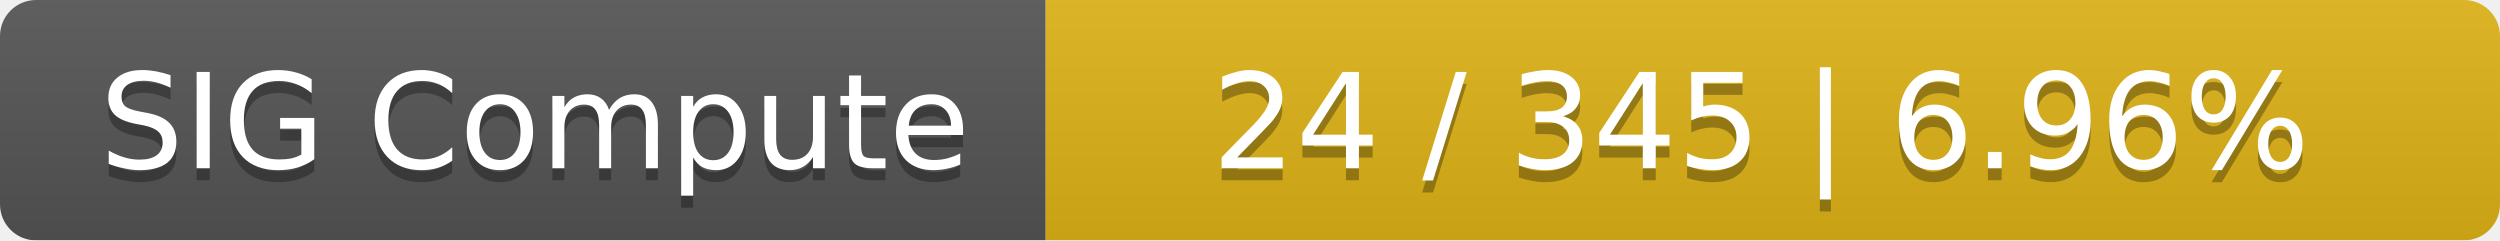
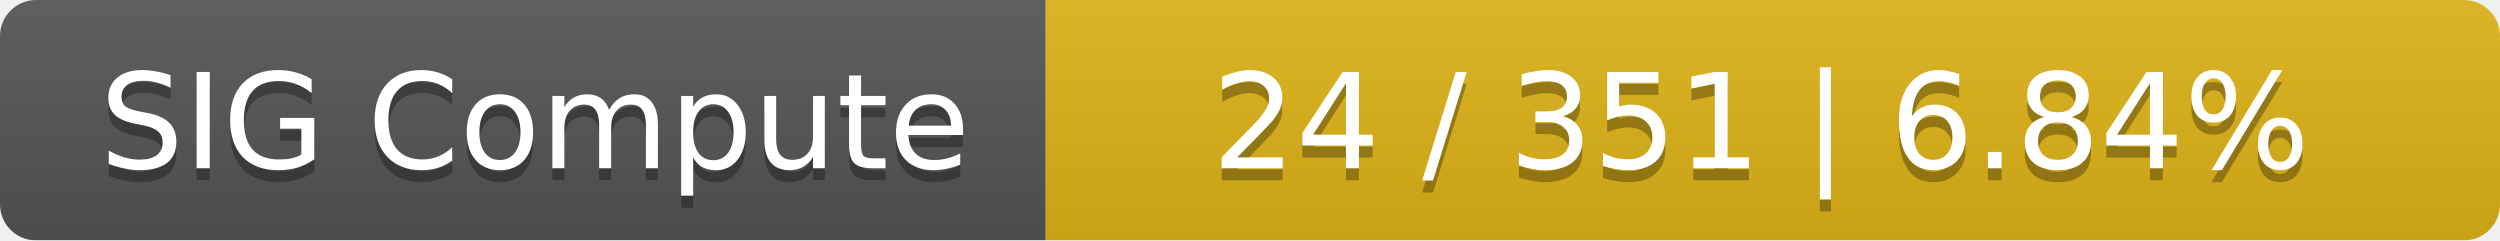
<svg xmlns="http://www.w3.org/2000/svg" width="208" height="20">
  <linearGradient id="smooth" x2="0" y2="100%">
    <stop offset="0" stop-color="#bbb" stop-opacity=".1" />
    <stop offset="1" stop-opacity=".1" />
  </linearGradient>
  <mask id="round">
    <rect width="208" height="20" rx="3" fill="#fff" />
  </mask>
  <g mask="url(#round)">
    <rect width="87" height="20" fill="#555" />
    <rect x="87" width="121" height="20" fill="#dfb317" />
    <rect width="208" height="20" fill="url(#smooth)" />
  </g>
  <g fill="#fff" text-anchor="middle" font-family="DejaVu Sans,Verdana,Geneva,sans-serif" font-size="11">
    <text x="44.5" y="15" fill="#010101" fill-opacity=".3">SIG Compute</text>
    <text x="44.5" y="14">SIG Compute</text>
-     <text x="146.5" y="15" fill="#010101" fill-opacity=".3">24 / 345    |    6.96%</text>
-     <text x="146.5" y="14">24 / 345    |    6.96%</text>
+     <text x="146.5" y="15" fill="#010101" fill-opacity=".3">24 / 351    |    6.84%</text>
+     <text x="146.5" y="14">24 / 351    |    6.84%</text>
  </g>
</svg>
